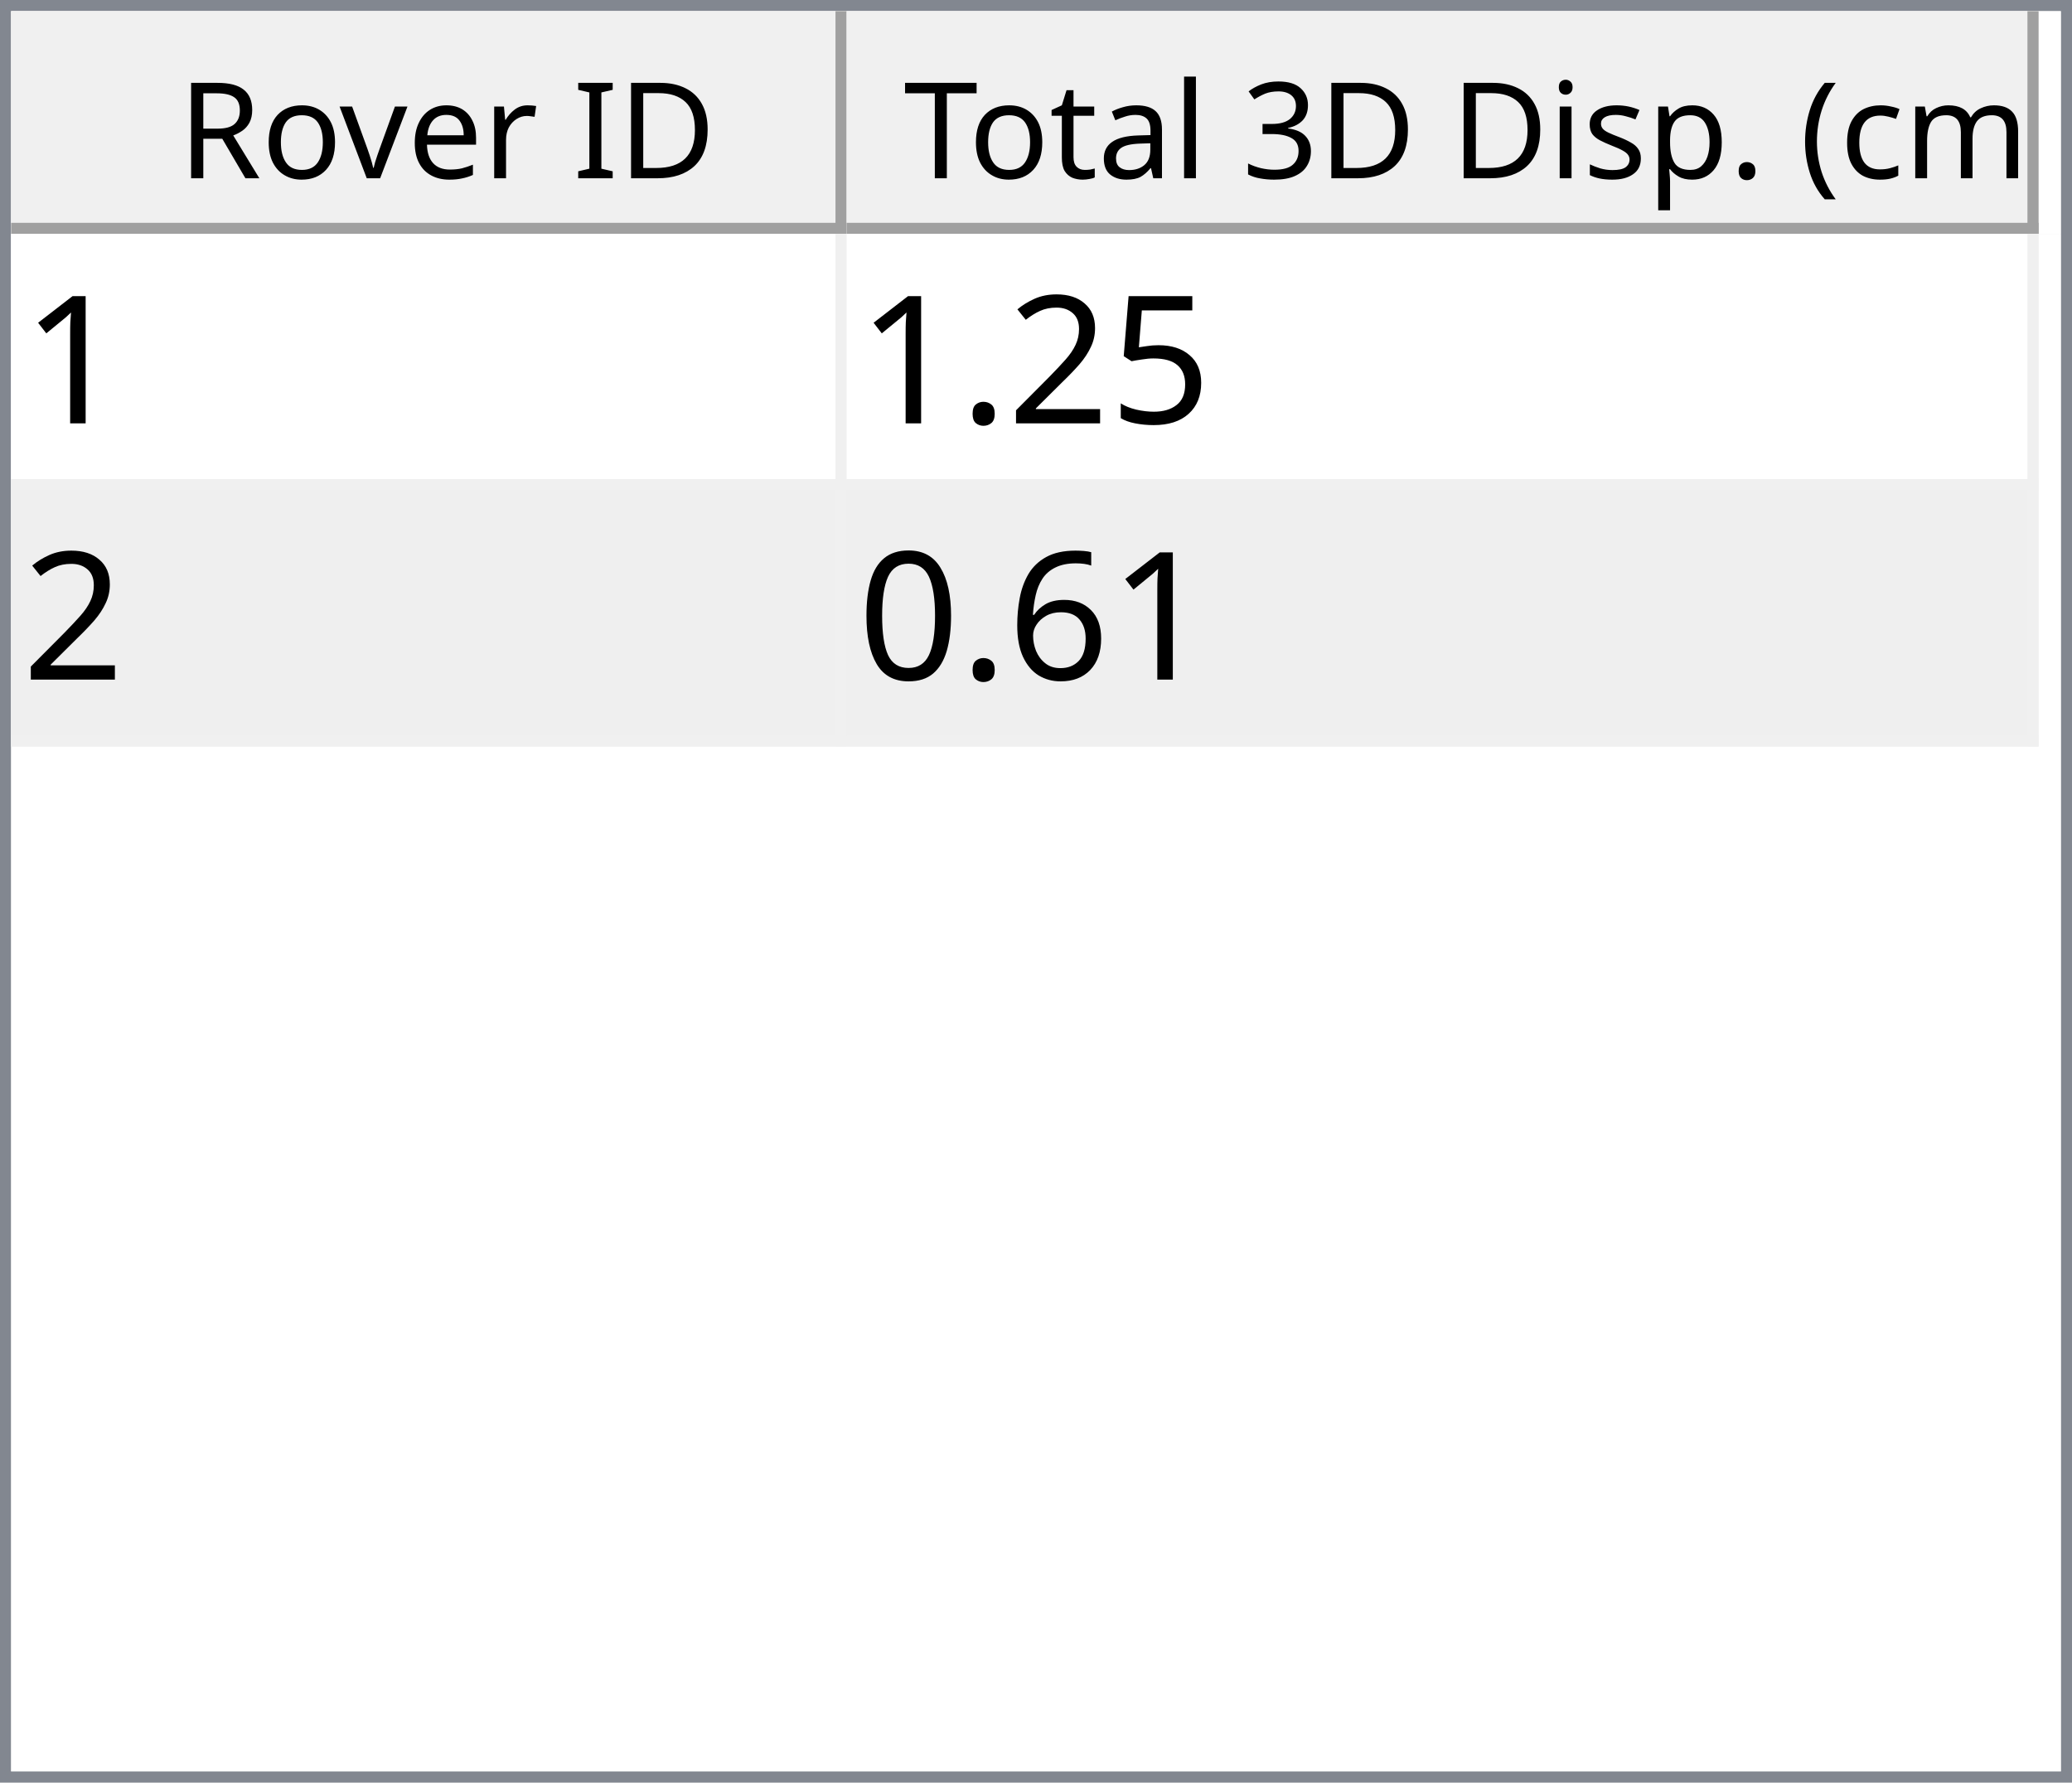
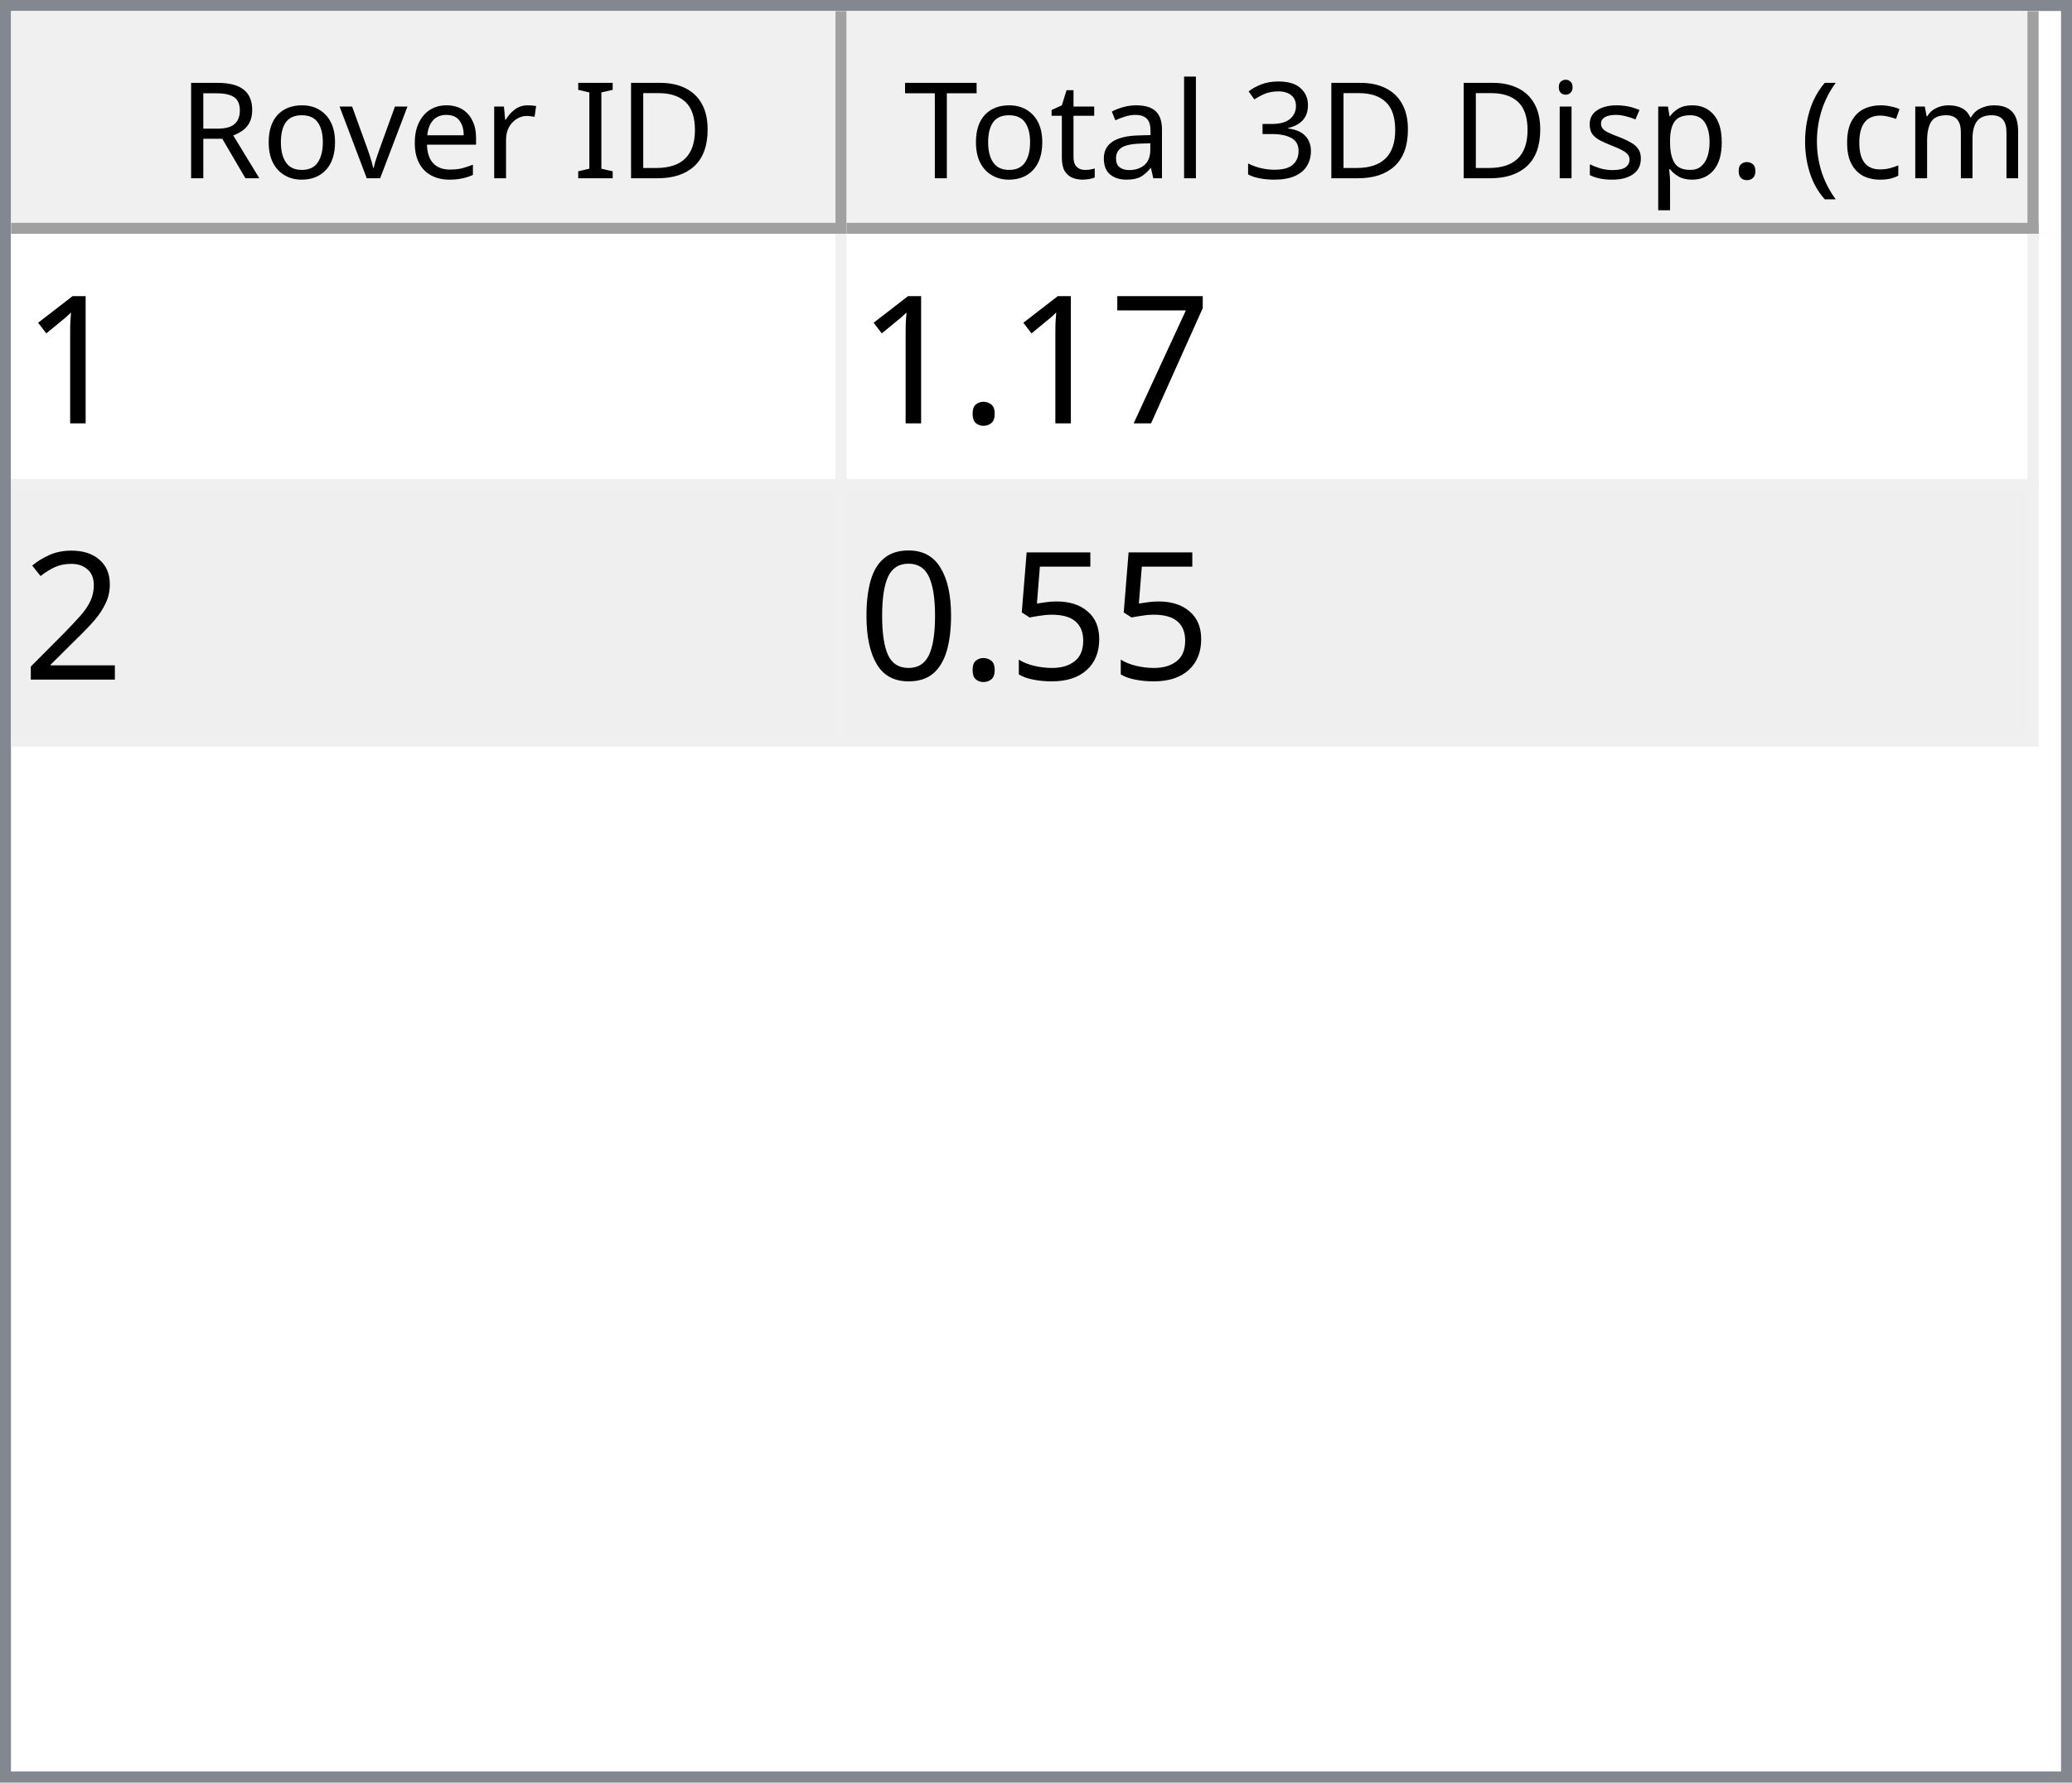
<svg xmlns="http://www.w3.org/2000/svg" style="fill-opacity:1; color-rendering:auto; color-interpolation:auto; text-rendering:auto; stroke:black; stroke-linecap:square; stroke-miterlimit:10; shape-rendering:auto; stroke-opacity:1; fill:black; stroke-dasharray:none; font-weight:normal; stroke-width:1; font-family:'Dialog'; font-style:normal; stroke-linejoin:miter; font-size:12px; stroke-dashoffset:0; image-rendering:auto;" width="186" height="160">
  <defs id="genericDefs" />
  <g>
    <defs id="defs1">
      <clipPath clipPathUnits="userSpaceOnUse" id="clipPath1">
        <path d="M0 0 L186 0 L186 160 L0 160 L0 0 Z" />
      </clipPath>
      <clipPath clipPathUnits="userSpaceOnUse" id="clipPath2">
        <path d="M0 0 L0 160 L186 160 L186 0 Z" />
      </clipPath>
      <clipPath clipPathUnits="userSpaceOnUse" id="clipPath3">
        <path d="M0 0 L0 20 L184 20 L184 0 Z" />
      </clipPath>
      <clipPath clipPathUnits="userSpaceOnUse" id="clipPath4">
        <path d="M0 0 L0 20 L75 20 L75 0 Z" />
      </clipPath>
      <clipPath clipPathUnits="userSpaceOnUse" id="clipPath5">
        <path d="M1 1 L1 19 L74 19 L74 1 Z" />
      </clipPath>
      <clipPath clipPathUnits="userSpaceOnUse" id="clipPath6">
        <path d="M0 0 L0 18 L73 18 L73 0 Z" />
      </clipPath>
      <clipPath clipPathUnits="userSpaceOnUse" id="clipPath7">
        <path d="M-0.5 -0.5 L-0.5 19.5 L74.5 19.5 L74.5 -0.5 Z" />
      </clipPath>
      <clipPath clipPathUnits="userSpaceOnUse" id="clipPath8">
        <path d="M0 0 L0 20 L107 20 L107 0 Z" />
      </clipPath>
      <clipPath clipPathUnits="userSpaceOnUse" id="clipPath9">
        <path d="M1 1 L1 19 L106 19 L106 1 Z" />
      </clipPath>
      <clipPath clipPathUnits="userSpaceOnUse" id="clipPath10">
        <path d="M0 0 L0 18 L105 18 L105 0 Z" />
      </clipPath>
      <clipPath clipPathUnits="userSpaceOnUse" id="clipPath11">
        <path d="M-0.5 -0.5 L-0.5 19.5 L106.5 19.5 L106.5 -0.5 Z" />
      </clipPath>
      <clipPath clipPathUnits="userSpaceOnUse" id="clipPath12">
        <path d="M0 0 L0 138 L184 138 L184 0 Z" />
      </clipPath>
      <clipPath clipPathUnits="userSpaceOnUse" id="clipPath13">
        <path d="M0 0 L0 46 L182 46 L182 0 Z" />
      </clipPath>
      <clipPath clipPathUnits="userSpaceOnUse" id="clipPath14">
        <path d="M-0.5 -0.5 L-0.5 45.5 L181.5 45.5 L181.5 -0.5 Z" />
      </clipPath>
      <clipPath clipPathUnits="userSpaceOnUse" id="clipPath15">
        <path d="M0 0 L0 22 L74 22 L74 0 Z" />
      </clipPath>
      <clipPath clipPathUnits="userSpaceOnUse" id="clipPath16">
        <path d="M0 0 L0 22 L106 22 L106 0 Z" />
      </clipPath>
      <font horiz-adv-x="64.551" id="font1">
        <font-face ascent="107.91" descent="25.098" units-per-em="100" style="font-style:normal; font-family:Segoe UI; font-weight:normal;" />
        <missing-glyph horiz-adv-x="64.551" d="M8.109 0 L8.109 68.266 L56.453 68.266 L56.453 0 L8.109 0 ZM15.328 7.234 L49.219 7.234 L49.219 61.031 L15.328 61.031 L15.328 7.234 Z" />
        <glyph unicode="D" horiz-adv-x="70.117" d="M9.188 0 L9.188 70.016 L28.516 70.016 Q65.531 70.016 65.531 35.891 Q65.531 19.672 55.25 9.836 Q44.969 0 27.734 0 L9.188 0 ZM17.391 62.594 L17.391 7.422 L27.828 7.422 Q41.609 7.422 49.273 14.797 Q56.938 22.172 56.938 35.688 Q56.938 62.594 28.328 62.594 L17.391 62.594 Z" />
        <glyph unicode="I" horiz-adv-x="26.611" d="M17.391 0 L9.188 0 L9.188 70.016 L17.391 70.016 L17.391 0 Z" />
        <glyph unicode=" " horiz-adv-x="27.393" d="" />
        <glyph unicode="r" horiz-adv-x="34.766" d="M34.188 41.891 Q32.078 43.5 28.125 43.5 Q23 43.5 19.555 38.672 Q16.109 33.844 16.109 25.484 L16.109 0 L8.109 0 L8.109 50 L16.109 50 L16.109 39.703 L16.312 39.703 Q18.016 44.969 21.531 47.922 Q25.047 50.875 29.391 50.875 Q32.516 50.875 34.188 50.203 L34.188 41.891 Z" />
        <glyph unicode="e" horiz-adv-x="52.295" d="M48.297 23 L12.984 23 Q13.188 14.656 17.484 10.109 Q21.781 5.562 29.297 5.562 Q37.75 5.562 44.828 11.141 L44.828 3.609 Q38.234 -1.172 27.391 -1.172 Q16.797 -1.172 10.742 5.641 Q4.688 12.453 4.688 24.812 Q4.688 36.469 11.305 43.82 Q17.922 51.172 27.734 51.172 Q37.547 51.172 42.922 44.828 Q48.297 38.484 48.297 27.203 L48.297 23 ZM40.094 29.781 Q40.047 36.719 36.75 40.578 Q33.453 44.438 27.594 44.438 Q21.922 44.438 17.969 40.383 Q14.016 36.328 13.094 29.781 L40.094 29.781 Z" />
        <glyph unicode="v" horiz-adv-x="47.9" d="M47.406 50 L27.484 0 L19.625 0 L0.688 50 L9.469 50 L22.172 13.672 Q23.578 9.672 23.922 6.688 L24.125 6.688 Q24.609 10.453 25.688 13.484 L38.969 50 L47.406 50 Z" />
        <glyph unicode="o" horiz-adv-x="58.594" d="M29 -1.172 Q17.922 -1.172 11.305 5.836 Q4.688 12.844 4.688 24.422 Q4.688 37.016 11.57 44.094 Q18.453 51.172 30.172 51.172 Q41.359 51.172 47.633 44.289 Q53.906 37.406 53.906 25.203 Q53.906 13.234 47.141 6.031 Q40.375 -1.172 29 -1.172 ZM29.594 44.438 Q21.875 44.438 17.383 39.188 Q12.891 33.938 12.891 24.703 Q12.891 15.828 17.43 10.695 Q21.969 5.562 29.594 5.562 Q37.359 5.562 41.531 10.594 Q45.703 15.625 45.703 24.906 Q45.703 34.281 41.531 39.359 Q37.359 44.438 29.594 44.438 Z" />
        <glyph unicode="R" horiz-adv-x="59.814" d="M59.375 0 L49.609 0 L37.891 19.625 Q36.281 22.359 34.766 24.289 Q33.25 26.219 31.664 27.438 Q30.078 28.656 28.25 29.219 Q26.422 29.781 24.125 29.781 L17.391 29.781 L17.391 0 L9.188 0 L9.188 70.016 L30.078 70.016 Q34.672 70.016 38.555 68.867 Q42.438 67.719 45.289 65.375 Q48.141 63.031 49.758 59.547 Q51.375 56.062 51.375 51.375 Q51.375 47.703 50.273 44.656 Q49.172 41.609 47.148 39.211 Q45.125 36.812 42.266 35.133 Q39.406 33.453 35.844 32.516 L35.844 32.328 Q37.594 31.547 38.891 30.547 Q40.188 29.547 41.359 28.18 Q42.531 26.812 43.68 25.078 Q44.828 23.344 46.234 21.047 L59.375 0 ZM17.391 62.594 L17.391 37.203 L28.516 37.203 Q31.594 37.203 34.203 38.133 Q36.812 39.062 38.719 40.797 Q40.625 42.531 41.703 45.047 Q42.781 47.562 42.781 50.688 Q42.781 56.297 39.141 59.445 Q35.5 62.594 28.609 62.594 L17.391 62.594 Z" />
        <glyph unicode=")" horiz-adv-x="30.176" d="M8.297 -15.922 L1.172 -15.922 Q16.406 2.344 16.406 26.812 Q16.406 51.469 1.078 70.016 L8.297 70.016 Q23.531 52.156 23.531 26.703 Q23.531 1.375 8.297 -15.922 Z" />
        <glyph unicode="m" horiz-adv-x="86.133" d="M79.109 0 L71.094 0 L71.094 28.719 Q71.094 37.016 68.531 40.727 Q65.969 44.438 59.906 44.438 Q54.781 44.438 51.195 39.75 Q47.609 35.062 47.609 28.516 L47.609 0 L39.594 0 L39.594 29.688 Q39.594 44.438 28.219 44.438 Q22.953 44.438 19.531 40.016 Q16.109 35.594 16.109 28.516 L16.109 0 L8.109 0 L8.109 50 L16.109 50 L16.109 42.094 L16.312 42.094 Q21.625 51.172 31.844 51.172 Q36.969 51.172 40.773 48.312 Q44.578 45.453 46 40.828 Q51.562 51.172 62.594 51.172 Q79.109 51.172 79.109 30.812 L79.109 0 Z" />
        <glyph unicode="c" horiz-adv-x="46.191" d="M42.188 2.297 Q36.422 -1.172 28.516 -1.172 Q17.828 -1.172 11.258 5.789 Q4.688 12.75 4.688 23.828 Q4.688 36.188 11.766 43.68 Q18.844 51.172 30.672 51.172 Q37.25 51.172 42.281 48.734 L42.281 40.531 Q36.719 44.438 30.375 44.438 Q22.703 44.438 17.797 38.945 Q12.891 33.453 12.891 24.516 Q12.891 15.719 17.508 10.641 Q22.125 5.562 29.891 5.562 Q36.422 5.562 42.188 9.906 L42.188 2.297 Z" />
        <glyph unicode="(" horiz-adv-x="30.176" d="M29.109 -15.922 L21.969 -15.922 Q6.844 1.375 6.844 26.703 Q6.844 52.156 21.969 70.016 L29.203 70.016 Q13.875 51.469 13.875 26.812 Q13.875 2.344 29.109 -15.922 Z" />
        <glyph unicode="." horiz-adv-x="21.68" d="M10.891 -1.078 Q8.641 -1.078 7.055 0.539 Q5.469 2.156 5.469 4.391 Q5.469 6.641 7.055 8.273 Q8.641 9.906 10.891 9.906 Q13.188 9.906 14.797 8.273 Q16.406 6.641 16.406 4.391 Q16.406 2.156 14.797 0.539 Q13.188 -1.078 10.891 -1.078 Z" />
        <glyph unicode="p" horiz-adv-x="58.789" d="M16.312 7.234 L16.109 7.234 L16.109 -23 L8.109 -23 L8.109 50 L16.109 50 L16.109 41.219 L16.312 41.219 Q22.219 51.172 33.594 51.172 Q43.266 51.172 48.688 44.461 Q54.109 37.75 54.109 26.469 Q54.109 13.922 48 6.375 Q41.891 -1.172 31.297 -1.172 Q21.578 -1.172 16.312 7.234 ZM16.109 27.391 L16.109 20.406 Q16.109 14.203 20.141 9.883 Q24.172 5.562 30.375 5.562 Q37.641 5.562 41.773 11.133 Q45.906 16.703 45.906 26.609 Q45.906 34.969 42.047 39.703 Q38.188 44.438 31.594 44.438 Q24.609 44.438 20.359 39.578 Q16.109 34.719 16.109 27.391 Z" />
        <glyph unicode="s" horiz-adv-x="42.432" d="M5.078 1.812 L5.078 10.406 Q11.625 5.562 19.484 5.562 Q30.031 5.562 30.031 12.594 Q30.031 14.594 29.125 15.992 Q28.219 17.391 26.68 18.461 Q25.141 19.531 23.07 20.383 Q21 21.234 18.609 22.172 Q15.281 23.484 12.766 24.828 Q10.25 26.172 8.57 27.859 Q6.891 29.547 6.031 31.695 Q5.172 33.844 5.172 36.719 Q5.172 40.234 6.789 42.945 Q8.406 45.656 11.086 47.484 Q13.766 49.312 17.211 50.242 Q20.656 51.172 24.312 51.172 Q30.812 51.172 35.938 48.922 L35.938 40.828 Q30.422 44.438 23.25 44.438 Q21 44.438 19.195 43.922 Q17.391 43.406 16.094 42.477 Q14.797 41.547 14.086 40.258 Q13.375 38.969 13.375 37.406 Q13.375 35.453 14.086 34.133 Q14.797 32.812 16.164 31.789 Q17.531 30.766 19.484 29.938 Q21.438 29.109 23.922 28.125 Q27.25 26.859 29.883 25.516 Q32.516 24.172 34.375 22.484 Q36.234 20.797 37.234 18.602 Q38.234 16.406 38.234 13.375 Q38.234 9.672 36.602 6.938 Q34.969 4.203 32.234 2.398 Q29.5 0.594 25.93 -0.289 Q22.359 -1.172 18.453 -1.172 Q10.75 -1.172 5.078 1.812 Z" />
        <glyph unicode="i" horiz-adv-x="24.219" d="M12.203 62.703 Q10.062 62.703 8.547 64.164 Q7.031 65.625 7.031 67.875 Q7.031 70.125 8.547 71.609 Q10.062 73.094 12.203 73.094 Q14.406 73.094 15.945 71.609 Q17.484 70.125 17.484 67.875 Q17.484 65.719 15.945 64.211 Q14.406 62.703 12.203 62.703 ZM16.109 0 L8.109 0 L8.109 50 L16.109 50 L16.109 0 Z" />
        <glyph unicode="3" horiz-adv-x="53.906" d="M46.531 19.828 Q46.531 15.094 44.75 11.211 Q42.969 7.328 39.719 4.57 Q36.469 1.812 31.93 0.297 Q27.391 -1.219 21.922 -1.219 Q11.922 -1.219 6 2.594 L6 11.188 Q13.094 5.609 22.219 5.609 Q25.875 5.609 28.828 6.539 Q31.781 7.469 33.906 9.227 Q36.031 10.984 37.18 13.477 Q38.328 15.969 38.328 19.094 Q38.328 32.812 18.797 32.812 L12.984 32.812 L12.984 39.594 L18.5 39.594 Q35.797 39.594 35.797 52.484 Q35.797 64.406 22.609 64.406 Q15.188 64.406 8.688 59.422 L8.688 67.188 Q15.375 71.188 24.609 71.188 Q29 71.188 32.57 69.969 Q36.141 68.75 38.68 66.555 Q41.219 64.359 42.609 61.281 Q44 58.203 44 54.5 Q44 40.672 30.031 36.719 L30.031 36.531 Q33.594 36.141 36.625 34.797 Q39.656 33.453 41.852 31.305 Q44.047 29.156 45.289 26.25 Q46.531 23.344 46.531 19.828 Z" />
        <glyph unicode="l" horiz-adv-x="24.219" d="M16.109 0 L8.109 0 L8.109 74.031 L16.109 74.031 L16.109 0 Z" />
        <glyph unicode="a" horiz-adv-x="50.879" d="M43.891 0 L35.891 0 L35.891 7.812 L35.688 7.812 Q30.469 -1.172 20.312 -1.172 Q12.844 -1.172 8.617 2.781 Q4.391 6.734 4.391 13.281 Q4.391 27.297 20.906 29.594 L35.891 31.688 Q35.891 44.438 25.594 44.438 Q16.547 44.438 9.281 38.281 L9.281 46.484 Q16.656 51.172 26.266 51.172 Q43.891 51.172 43.891 32.516 L43.891 0 ZM35.891 25.297 L23.828 23.641 Q18.266 22.859 15.43 20.875 Q12.594 18.891 12.594 13.875 Q12.594 10.203 15.211 7.883 Q17.828 5.562 22.172 5.562 Q28.125 5.562 32.008 9.742 Q35.891 13.922 35.891 20.312 L35.891 25.297 Z" />
        <glyph unicode="t" horiz-adv-x="33.887" d="M31.297 0.484 Q28.469 -1.078 23.828 -1.078 Q10.688 -1.078 10.688 13.578 L10.688 43.172 L2.094 43.172 L2.094 50 L10.688 50 L10.688 62.203 L18.703 64.797 L18.703 50 L31.297 50 L31.297 43.172 L18.703 43.172 L18.703 14.984 Q18.703 9.969 20.414 7.82 Q22.125 5.672 26.078 5.672 Q29.109 5.672 31.297 7.328 L31.297 0.484 Z" />
        <glyph unicode="T" horiz-adv-x="52.393" d="M50.594 62.594 L30.375 62.594 L30.375 0 L22.172 0 L22.172 62.594 L2 62.594 L2 70.016 L50.594 70.016 L50.594 62.594 Z" />
      </font>
      <font horiz-adv-x="75.0" id="font2">
        <font-face ascent="100.537" descent="21.973" units-per-em="100" style="font-style:normal; font-family:sans-serif; font-weight:normal;" />
        <missing-glyph horiz-adv-x="75.0" d="M12.5 0 L12.5 62.5 L62.5 62.5 L62.5 0 L12.5 0 ZM14.062 1.562 L60.938 1.562 L60.938 60.938 L14.062 60.938 L14.062 1.562 Z" />
        <glyph unicode="1" horiz-adv-x="55.615" d="M37.25 0 L28.469 0 L28.469 56 Q25.297 52.984 20.141 49.953 Q14.984 46.922 10.891 45.406 L10.891 53.906 Q18.266 57.375 23.781 62.305 Q29.297 67.234 31.594 71.875 L37.25 71.875 L37.25 0 Z" />
+         <glyph unicode="7" horiz-adv-x="55.615" d="M4.734 62.203 L4.734 70.656 L51.078 70.656 L51.078 63.812 Q44.234 56.547 37.523 44.484 Q30.812 32.422 27.156 19.672 Q24.516 10.688 23.781 0 L14.75 0 Q14.891 8.453 18.062 20.414 Q21.234 32.375 27.172 43.484 Q33.109 54.594 39.797 62.203 L4.734 62.203 Z" />
+         <glyph unicode="." horiz-adv-x="27.783" d="M9.078 0 L9.078 10.016 L19.094 10.016 L19.094 0 L9.078 0 Z" />
+         <glyph unicode="2" horiz-adv-x="55.615" d="M50.344 8.453 L50.344 0 L3.031 0 Q2.938 3.172 4.047 6.109 Q5.859 10.938 9.836 15.625 Q13.812 20.312 21.344 26.469 Q33.016 36.031 37.117 41.625 Q41.219 47.219 41.219 52.203 Q41.219 57.422 37.477 61.008 Q33.734 64.594 27.734 64.594 Q21.391 64.594 17.578 60.789 Q13.766 56.984 13.719 50.25 L4.688 51.172 Q5.609 61.281 11.664 66.578 Q17.719 71.875 27.938 71.875 Q38.234 71.875 44.242 66.164 Q50.25 60.453 50.25 52 Q50.25 47.703 48.492 43.555 Q46.734 39.406 42.656 34.812 Q38.578 30.219 29.109 22.219 Q21.188 15.578 18.945 13.211 Q16.703 10.844 15.234 8.453 L50.344 8.453 Z" />
        <glyph unicode="5" horiz-adv-x="55.615" d="M4.156 18.75 L13.375 19.531 Q14.406 12.797 18.141 9.398 Q21.875 6 27.156 6 Q33.5 6 37.891 10.789 Q42.281 15.578 42.281 23.484 Q42.281 31 38.062 35.352 Q33.844 39.703 27 39.703 Q22.75 39.703 19.336 37.773 Q15.922 35.844 13.969 32.766 L5.719 33.844 L12.641 70.609 L48.25 70.609 L48.25 62.203 L19.672 62.203 L15.828 42.969 Q22.266 47.469 29.344 47.469 Q38.719 47.469 45.164 40.969 Q51.609 34.469 51.609 24.266 Q51.609 14.547 45.953 7.469 Q39.062 -1.219 27.156 -1.219 Q17.391 -1.219 11.211 4.25 Q5.031 9.719 4.156 18.75 Z" />
-         <glyph unicode="2" horiz-adv-x="55.615" d="M50.344 8.453 L50.344 0 L3.031 0 Q2.938 3.172 4.047 6.109 Q5.859 10.938 9.836 15.625 Q13.812 20.312 21.344 26.469 Q33.016 36.031 37.117 41.625 Q41.219 47.219 41.219 52.203 Q41.219 57.422 37.477 61.008 Q33.734 64.594 27.734 64.594 Q21.391 64.594 17.578 60.789 Q13.766 56.984 13.719 50.25 L4.688 51.172 Q5.609 61.281 11.664 66.578 Q17.719 71.875 27.938 71.875 Q38.234 71.875 44.242 66.164 Q50.25 60.453 50.25 52 Q50.25 47.703 48.492 43.555 Q46.734 39.406 42.656 34.812 Q38.578 30.219 29.109 22.219 Q21.188 15.578 18.945 13.211 Q16.703 10.844 15.234 8.453 L50.344 8.453 Z" />
-         <glyph unicode="." horiz-adv-x="27.783" d="M9.078 0 L9.078 10.016 L19.094 10.016 L19.094 0 L9.078 0 Z" />
-         <glyph unicode="6" horiz-adv-x="55.615" d="M49.75 54.047 L41.016 53.375 Q39.844 58.547 37.703 60.891 Q34.125 64.656 28.906 64.656 Q24.703 64.656 21.531 62.312 Q17.391 59.281 14.992 53.469 Q12.594 47.656 12.5 36.922 Q15.672 41.75 20.266 44.094 Q24.859 46.438 29.891 46.438 Q38.672 46.438 44.852 39.969 Q51.031 33.5 51.031 23.25 Q51.031 16.5 48.125 10.719 Q45.219 4.938 40.141 1.859 Q35.062 -1.219 28.609 -1.219 Q17.625 -1.219 10.695 6.859 Q3.766 14.938 3.766 33.5 Q3.766 54.25 11.422 63.672 Q18.109 71.875 29.438 71.875 Q37.891 71.875 43.289 67.141 Q48.688 62.406 49.75 54.047 ZM13.875 23.188 Q13.875 18.656 15.797 14.508 Q17.719 10.359 21.188 8.18 Q24.656 6 28.469 6 Q34.031 6 38.039 10.492 Q42.047 14.984 42.047 22.703 Q42.047 30.125 38.086 34.398 Q34.125 38.672 28.125 38.672 Q22.172 38.672 18.023 34.398 Q13.875 30.125 13.875 23.188 Z" />
        <glyph unicode="0" horiz-adv-x="55.615" d="M4.156 35.297 Q4.156 48 6.766 55.742 Q9.375 63.484 14.523 67.68 Q19.672 71.875 27.484 71.875 Q33.25 71.875 37.594 69.555 Q41.938 67.234 44.773 62.867 Q47.609 58.5 49.219 52.227 Q50.828 45.953 50.828 35.297 Q50.828 22.703 48.242 14.969 Q45.656 7.234 40.508 3.008 Q35.359 -1.219 27.484 -1.219 Q17.141 -1.219 11.234 6.203 Q4.156 15.141 4.156 35.297 ZM13.188 35.297 Q13.188 17.672 17.312 11.836 Q21.438 6 27.484 6 Q33.547 6 37.672 11.859 Q41.797 17.719 41.797 35.297 Q41.797 52.984 37.672 58.789 Q33.547 64.594 27.391 64.594 Q21.344 64.594 17.719 59.469 Q13.188 52.938 13.188 35.297 Z" />
      </font>
    </defs>
    <g style="fill:white; stroke:white;">
      <rect x="0" y="0" width="186" style="clip-path:url(#clipPath1); stroke:none;" height="160" />
    </g>
    <g style="fill:white; text-rendering:optimizeSpeed; color-rendering:optimizeSpeed; image-rendering:optimizeSpeed; shape-rendering:crispEdges; stroke:white; color-interpolation:sRGB;">
      <rect x="0" width="186" height="160" y="0" style="stroke:none;" />
      <path style="stroke:none;" d="M0 160 L186 160 L186 0 L0 0 Z" />
    </g>
    <g style="fill:rgb(240,240,240); font-family:'Segoe UI'; stroke:rgb(240,240,240);">
      <rect x="0" y="0" width="186" style="clip-path:url(#clipPath2); stroke:none;" height="160" />
    </g>
    <g style="fill:rgb(130,135,144); font-family:'Segoe UI'; stroke:rgb(130,135,144);">
      <path d="M0 0 L186 0 L186 160 L0 160 L0 0 ZM1 1 L185 1 L185 159 L1 159 L1 1 Z" style="fill-rule:evenodd; clip-path:url(#clipPath2); stroke:none;" />
    </g>
    <g style="fill:white; font-family:'Segoe UI'; stroke:white;" transform="translate(1,1)">
      <rect x="0" y="0" width="184" style="clip-path:url(#clipPath3); stroke:none;" height="20" />
    </g>
    <g style="fill:rgb(240,240,240); font-family:'Segoe UI'; stroke:rgb(240,240,240);" transform="translate(1,1)">
      <rect x="0" y="0" width="75" style="clip-path:url(#clipPath4); stroke:none;" height="20" />
    </g>
    <g style="font-family:'Segoe UI';" transform="translate(2,2)">
      <text x="14" xml:space="preserve" y="14" style="clip-path:url(#clipPath6); stroke:none;">Rover ID</text>
    </g>
    <g style="fill:rgb(160,160,160); font-family:'Segoe UI'; stroke:rgb(160,160,160); stroke-linejoin:bevel;" transform="translate(1.5,1.5)">
      <line x1="74" x2="74" y1="0" style="fill:none; clip-path:url(#clipPath7);" y2="19" />
    </g>
    <g style="fill:rgb(160,160,160); font-family:'Segoe UI'; stroke:rgb(160,160,160); stroke-linejoin:bevel;" transform="matrix(1,0,0,1,1,1) translate(0.5,0.5)">
      <line x1="0" x2="74" y1="19" style="fill:none; clip-path:url(#clipPath7);" y2="19" />
    </g>
    <g style="fill:rgb(240,240,240); font-family:'Segoe UI'; stroke:rgb(240,240,240);" transform="translate(76,1)">
      <rect x="0" y="0" width="107" style="clip-path:url(#clipPath8); stroke:none;" height="20" />
    </g>
    <g style="font-family:'Segoe UI';" transform="translate(77,2)">
      <text x="1" xml:space="preserve" y="14" style="clip-path:url(#clipPath10); stroke:none;"> Total 3D Disp. (cm)</text>
    </g>
    <g style="fill:rgb(160,160,160); font-family:'Segoe UI'; stroke:rgb(160,160,160); stroke-linejoin:bevel;" transform="translate(76.5,1.5)">
      <line x1="106" x2="106" y1="0" style="fill:none; clip-path:url(#clipPath11);" y2="19" />
    </g>
    <g style="fill:rgb(160,160,160); font-family:'Segoe UI'; stroke:rgb(160,160,160); stroke-linejoin:bevel;" transform="matrix(1,0,0,1,76,1) translate(0.5,0.5)">
      <line x1="0" x2="106" y1="19" style="fill:none; clip-path:url(#clipPath11);" y2="19" />
    </g>
    <g style="fill:white; font-family:'Segoe UI'; stroke:white;" transform="translate(1,21)">
      <rect x="0" y="0" width="184" style="clip-path:url(#clipPath12); stroke:none;" height="138" />
    </g>
    <g style="fill:rgb(240,240,240); font-size:16px; font-family:sans-serif; stroke:rgb(240,240,240);" transform="translate(1,21)">
      <rect x="0" y="0" width="182" style="clip-path:url(#clipPath13); stroke:none;" height="46" />
      <line transform="translate(0.5,0.5)" x1="0" x2="181" y1="22" style="clip-path:url(#clipPath14); fill:none; stroke-linejoin:bevel;" y2="22" />
    </g>
    <g transform="matrix(1,0,0,1,1,21) translate(0.5,0.5)" style="fill:rgb(240,240,240); font-size:16px; font-family:sans-serif; stroke:rgb(240,240,240); stroke-linejoin:bevel;">
      <line x1="0" x2="181" y1="45" style="fill:none; clip-path:url(#clipPath14);" y2="45" />
    </g>
    <g transform="matrix(1,0,0,1,1,21) translate(0.5,0.5)" style="fill:rgb(240,240,240); font-size:16px; font-family:sans-serif; stroke:rgb(240,240,240); stroke-linejoin:bevel;">
      <line x1="74" x2="74" y1="0" style="fill:none; clip-path:url(#clipPath14);" y2="45" />
    </g>
    <g transform="matrix(1,0,0,1,1,21) translate(0.5,0.5)" style="fill:rgb(240,240,240); font-size:16px; font-family:sans-serif; stroke:rgb(240,240,240); stroke-linejoin:bevel;">
      <line x1="181" x2="181" y1="0" style="fill:none; clip-path:url(#clipPath14);" y2="45" />
    </g>
    <g style="fill:white; font-size:16px; font-family:sans-serif; stroke:white;" transform="matrix(1,0,0,1,1,21)">
      <rect x="0" y="0" width="74" style="clip-path:url(#clipPath15); stroke:none;" height="22" />
      <text x="1" y="17" style="fill:black; clip-path:url(#clipPath15); stroke:none;" xml:space="preserve">1</text>
    </g>
    <g style="fill:white; font-size:16px; font-family:sans-serif; stroke:white;" transform="matrix(1,0,0,1,1,21) translate(75,0)">
      <rect x="0" y="0" width="106" style="clip-path:url(#clipPath16); stroke:none;" height="22" />
-       <text x="1" y="17" style="fill:black; clip-path:url(#clipPath16); stroke:none;" xml:space="preserve">1.25</text>
+       <text x="1" y="17" style="fill:black; clip-path:url(#clipPath16); stroke:none;" xml:space="preserve">1.17</text>
    </g>
    <g style="fill:rgb(239,239,239); font-size:16px; font-family:sans-serif; stroke:rgb(239,239,239);" transform="matrix(1,0,0,1,1,21) translate(0,23)">
      <rect x="0" y="0" width="74" style="clip-path:url(#clipPath15); stroke:none;" height="22" />
      <text x="1" y="17" style="fill:black; clip-path:url(#clipPath15); stroke:none;" xml:space="preserve">2</text>
    </g>
    <g style="fill:rgb(239,239,239); font-size:16px; font-family:sans-serif; stroke:rgb(239,239,239);" transform="matrix(1,0,0,1,1,21) translate(75,23)">
      <rect x="0" y="0" width="106" style="clip-path:url(#clipPath16); stroke:none;" height="22" />
-       <text x="1" y="17" style="fill:black; clip-path:url(#clipPath16); stroke:none;" xml:space="preserve">0.61</text>
+       <text x="1" y="17" style="fill:black; clip-path:url(#clipPath16); stroke:none;" xml:space="preserve">0.55</text>
    </g>
  </g>
</svg>
